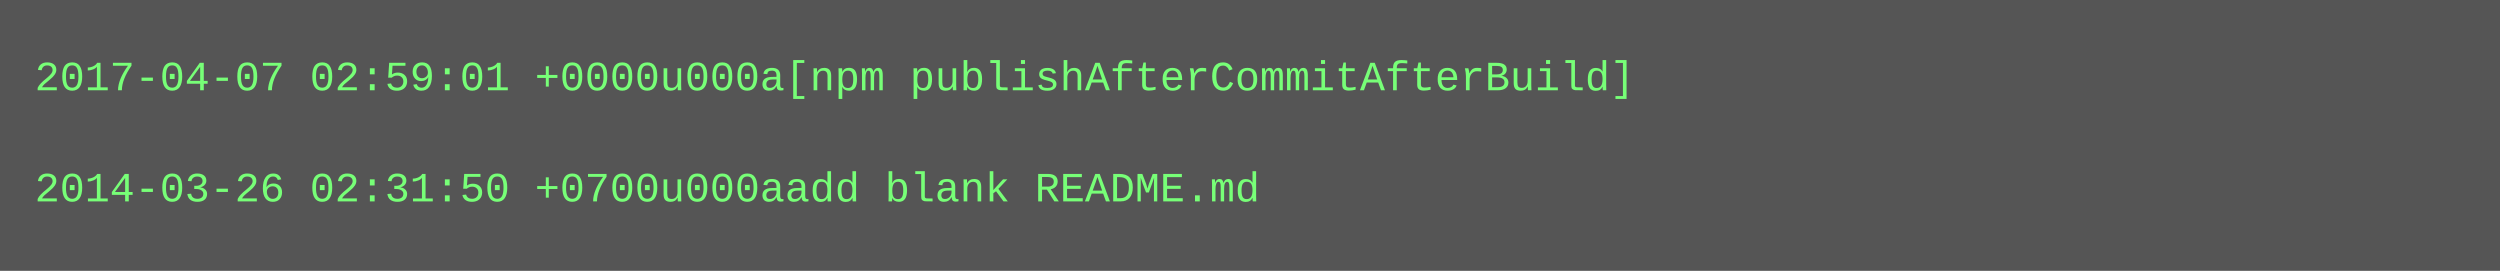
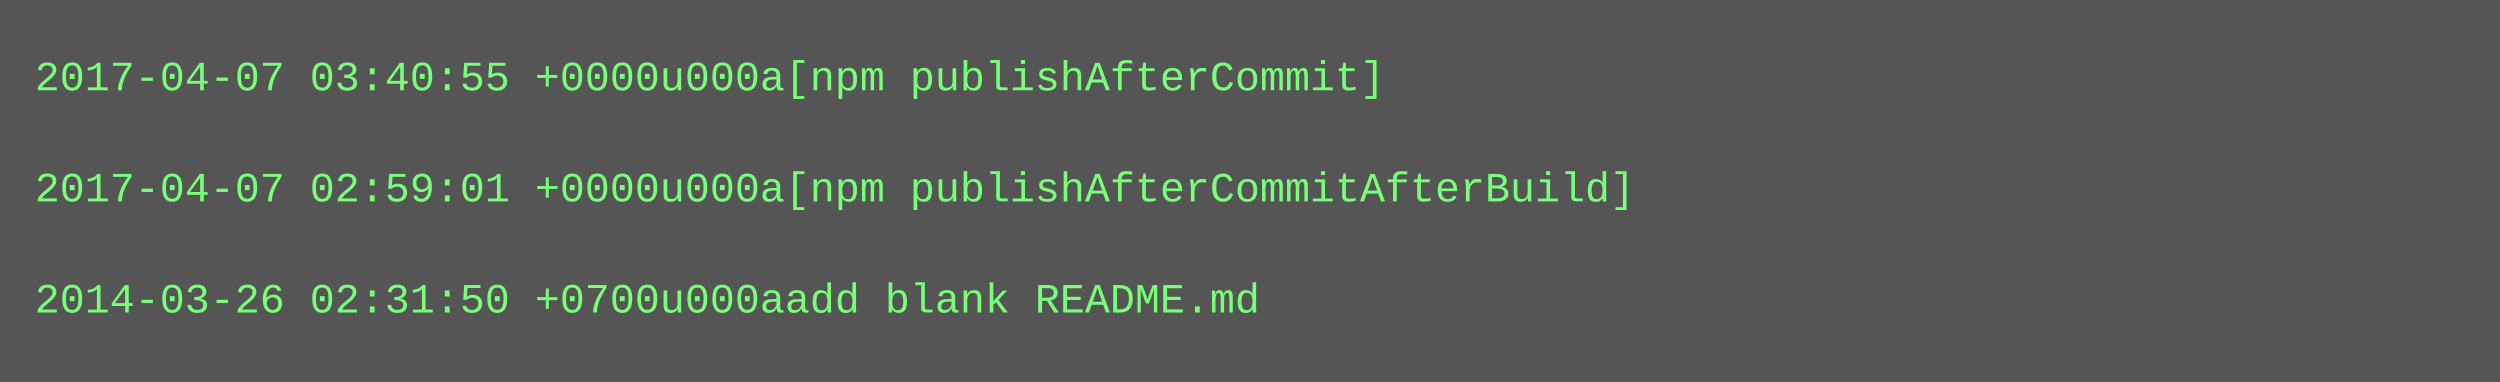
- <svg xmlns="http://www.w3.org/2000/svg" height="78" width="720">
-   <rect height="78" fill="#555" width="720" />
+ <svg xmlns="http://www.w3.org/2000/svg" height="110" width="720">
+   <rect height="110" fill="#555" width="720" />
  <text fill="#7f7" font-family="Courier New" font-size="12" xml:space="preserve">
-     <tspan x="10" y="26">2017-04-07 02:59:01 +0000u000a[npm publishAfterCommitAfterBuild]</tspan>
+     <tspan x="10" y="26">2017-04-07 03:40:55 +0000u000a[npm publishAfterCommit]</tspan>
    <tspan x="10" y="42" />
-     <tspan x="10" y="58">2014-03-26 02:31:50 +0700u000aadd blank README.md</tspan>
+     <tspan x="10" y="58">2017-04-07 02:59:01 +0000u000a[npm publishAfterCommitAfterBuild]</tspan>
+     <tspan x="10" y="74" />
+     <tspan x="10" y="90">2014-03-26 02:31:50 +0700u000aadd blank README.md</tspan>
  </text>
</svg>
